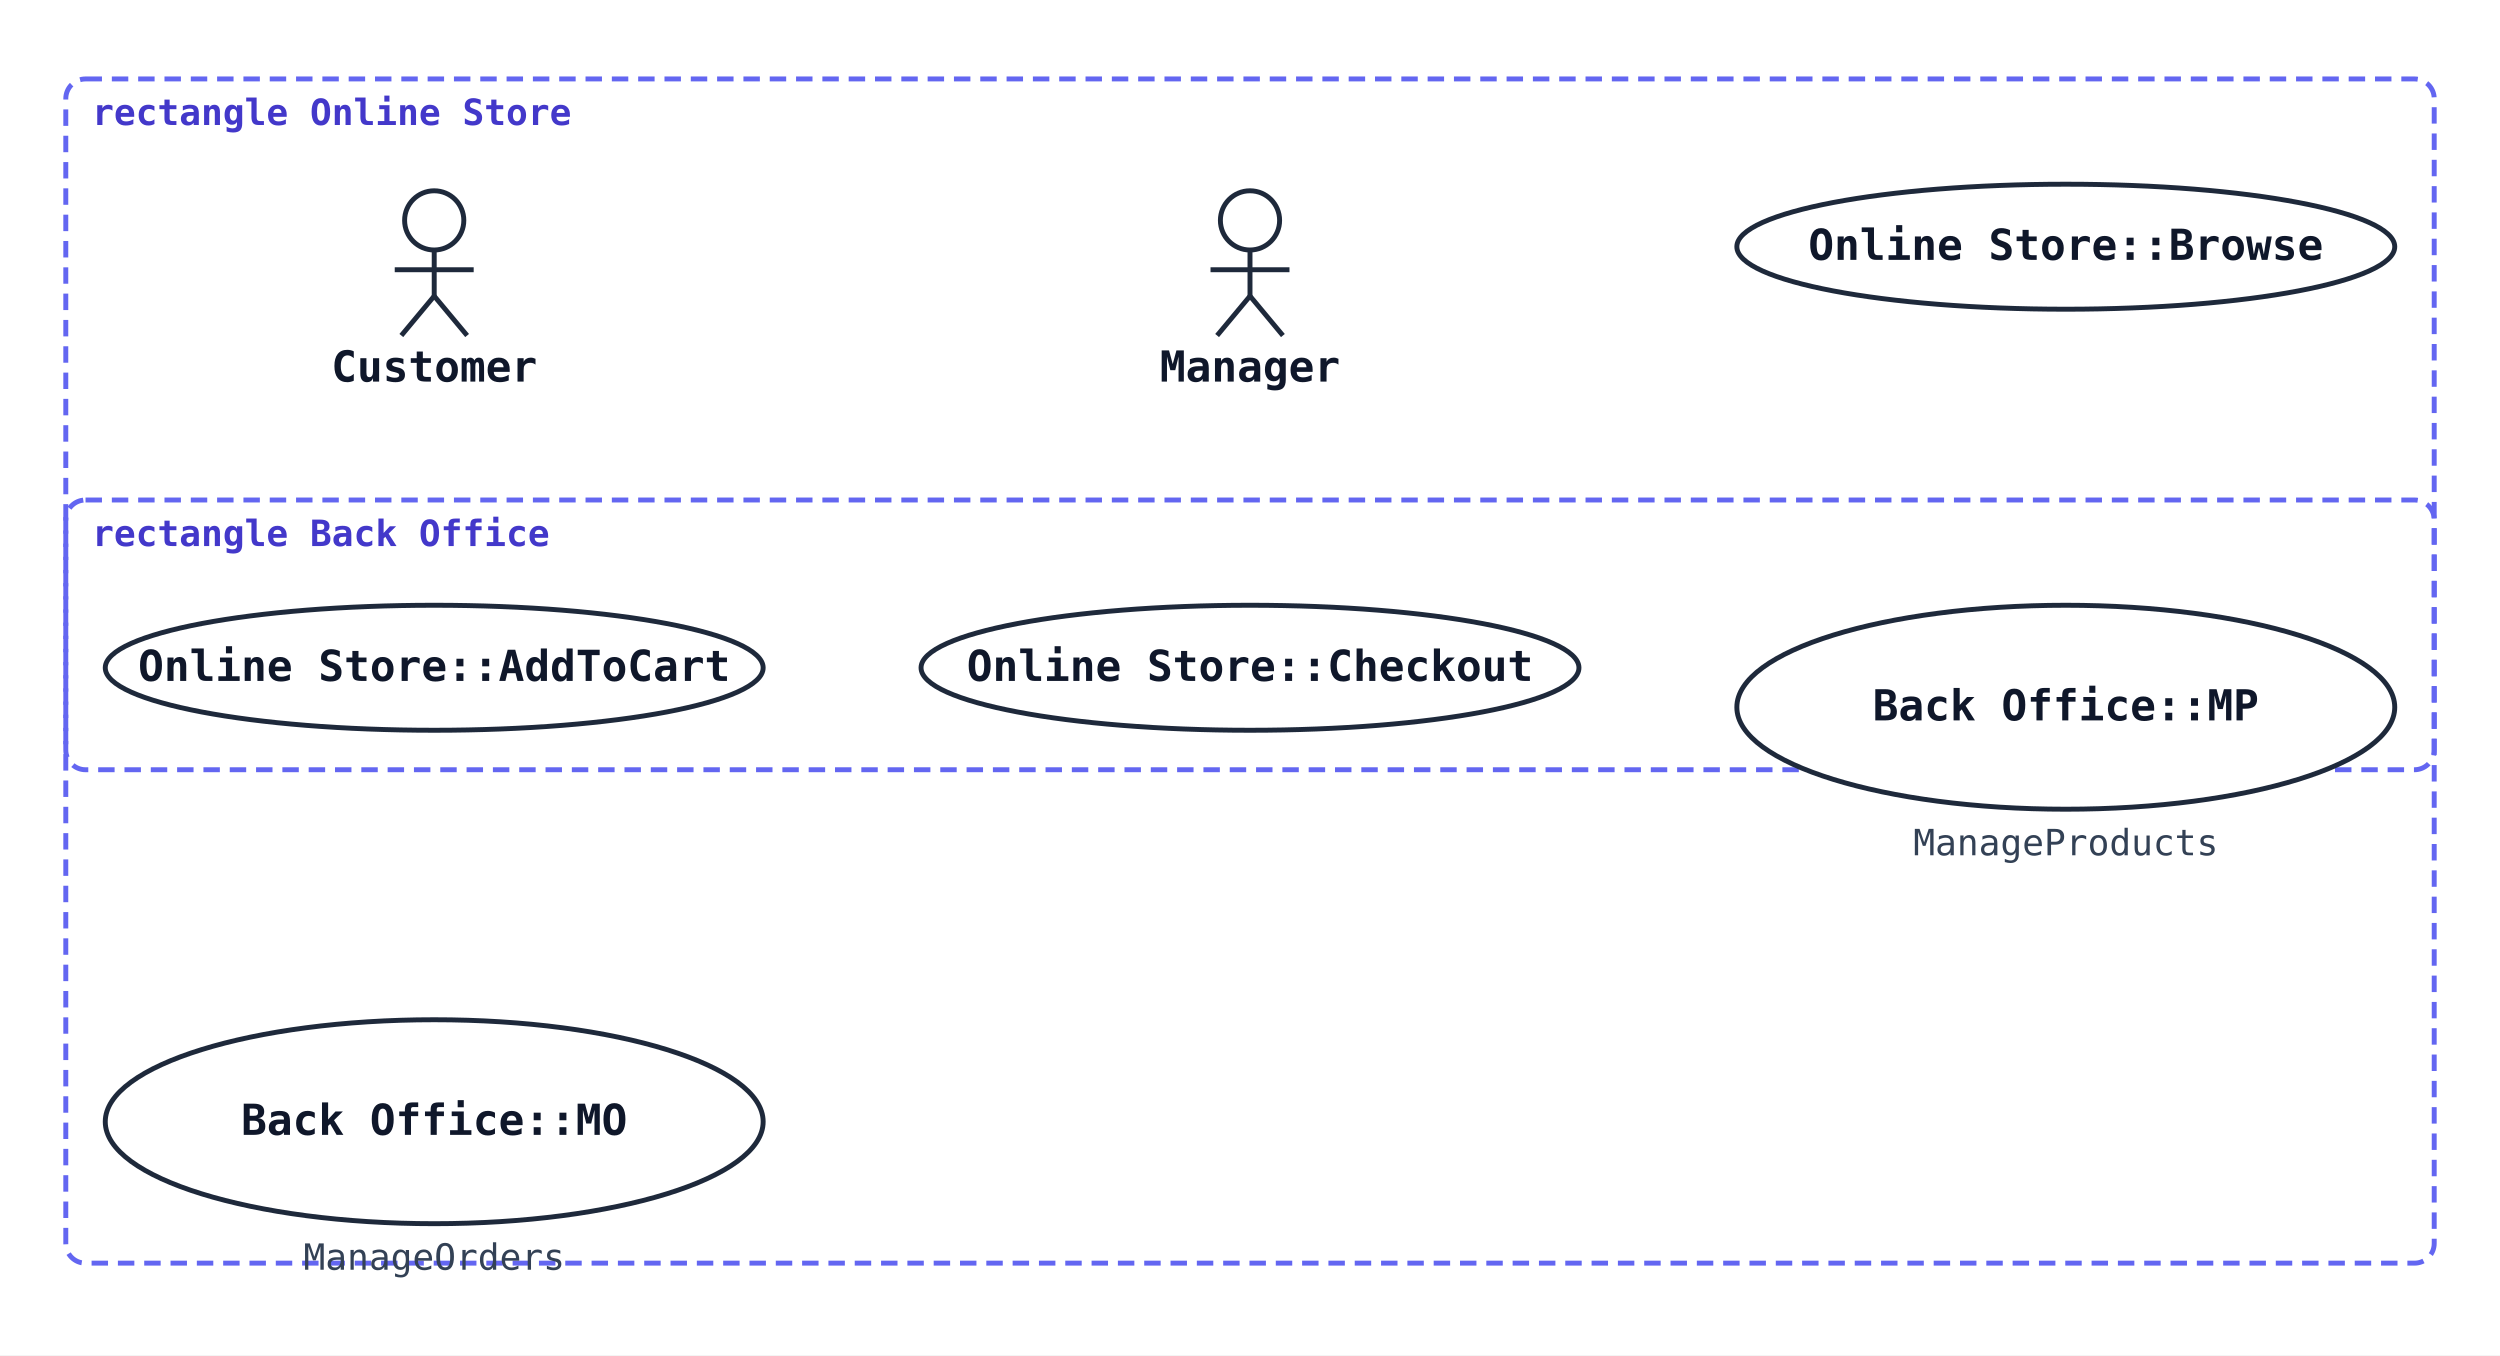
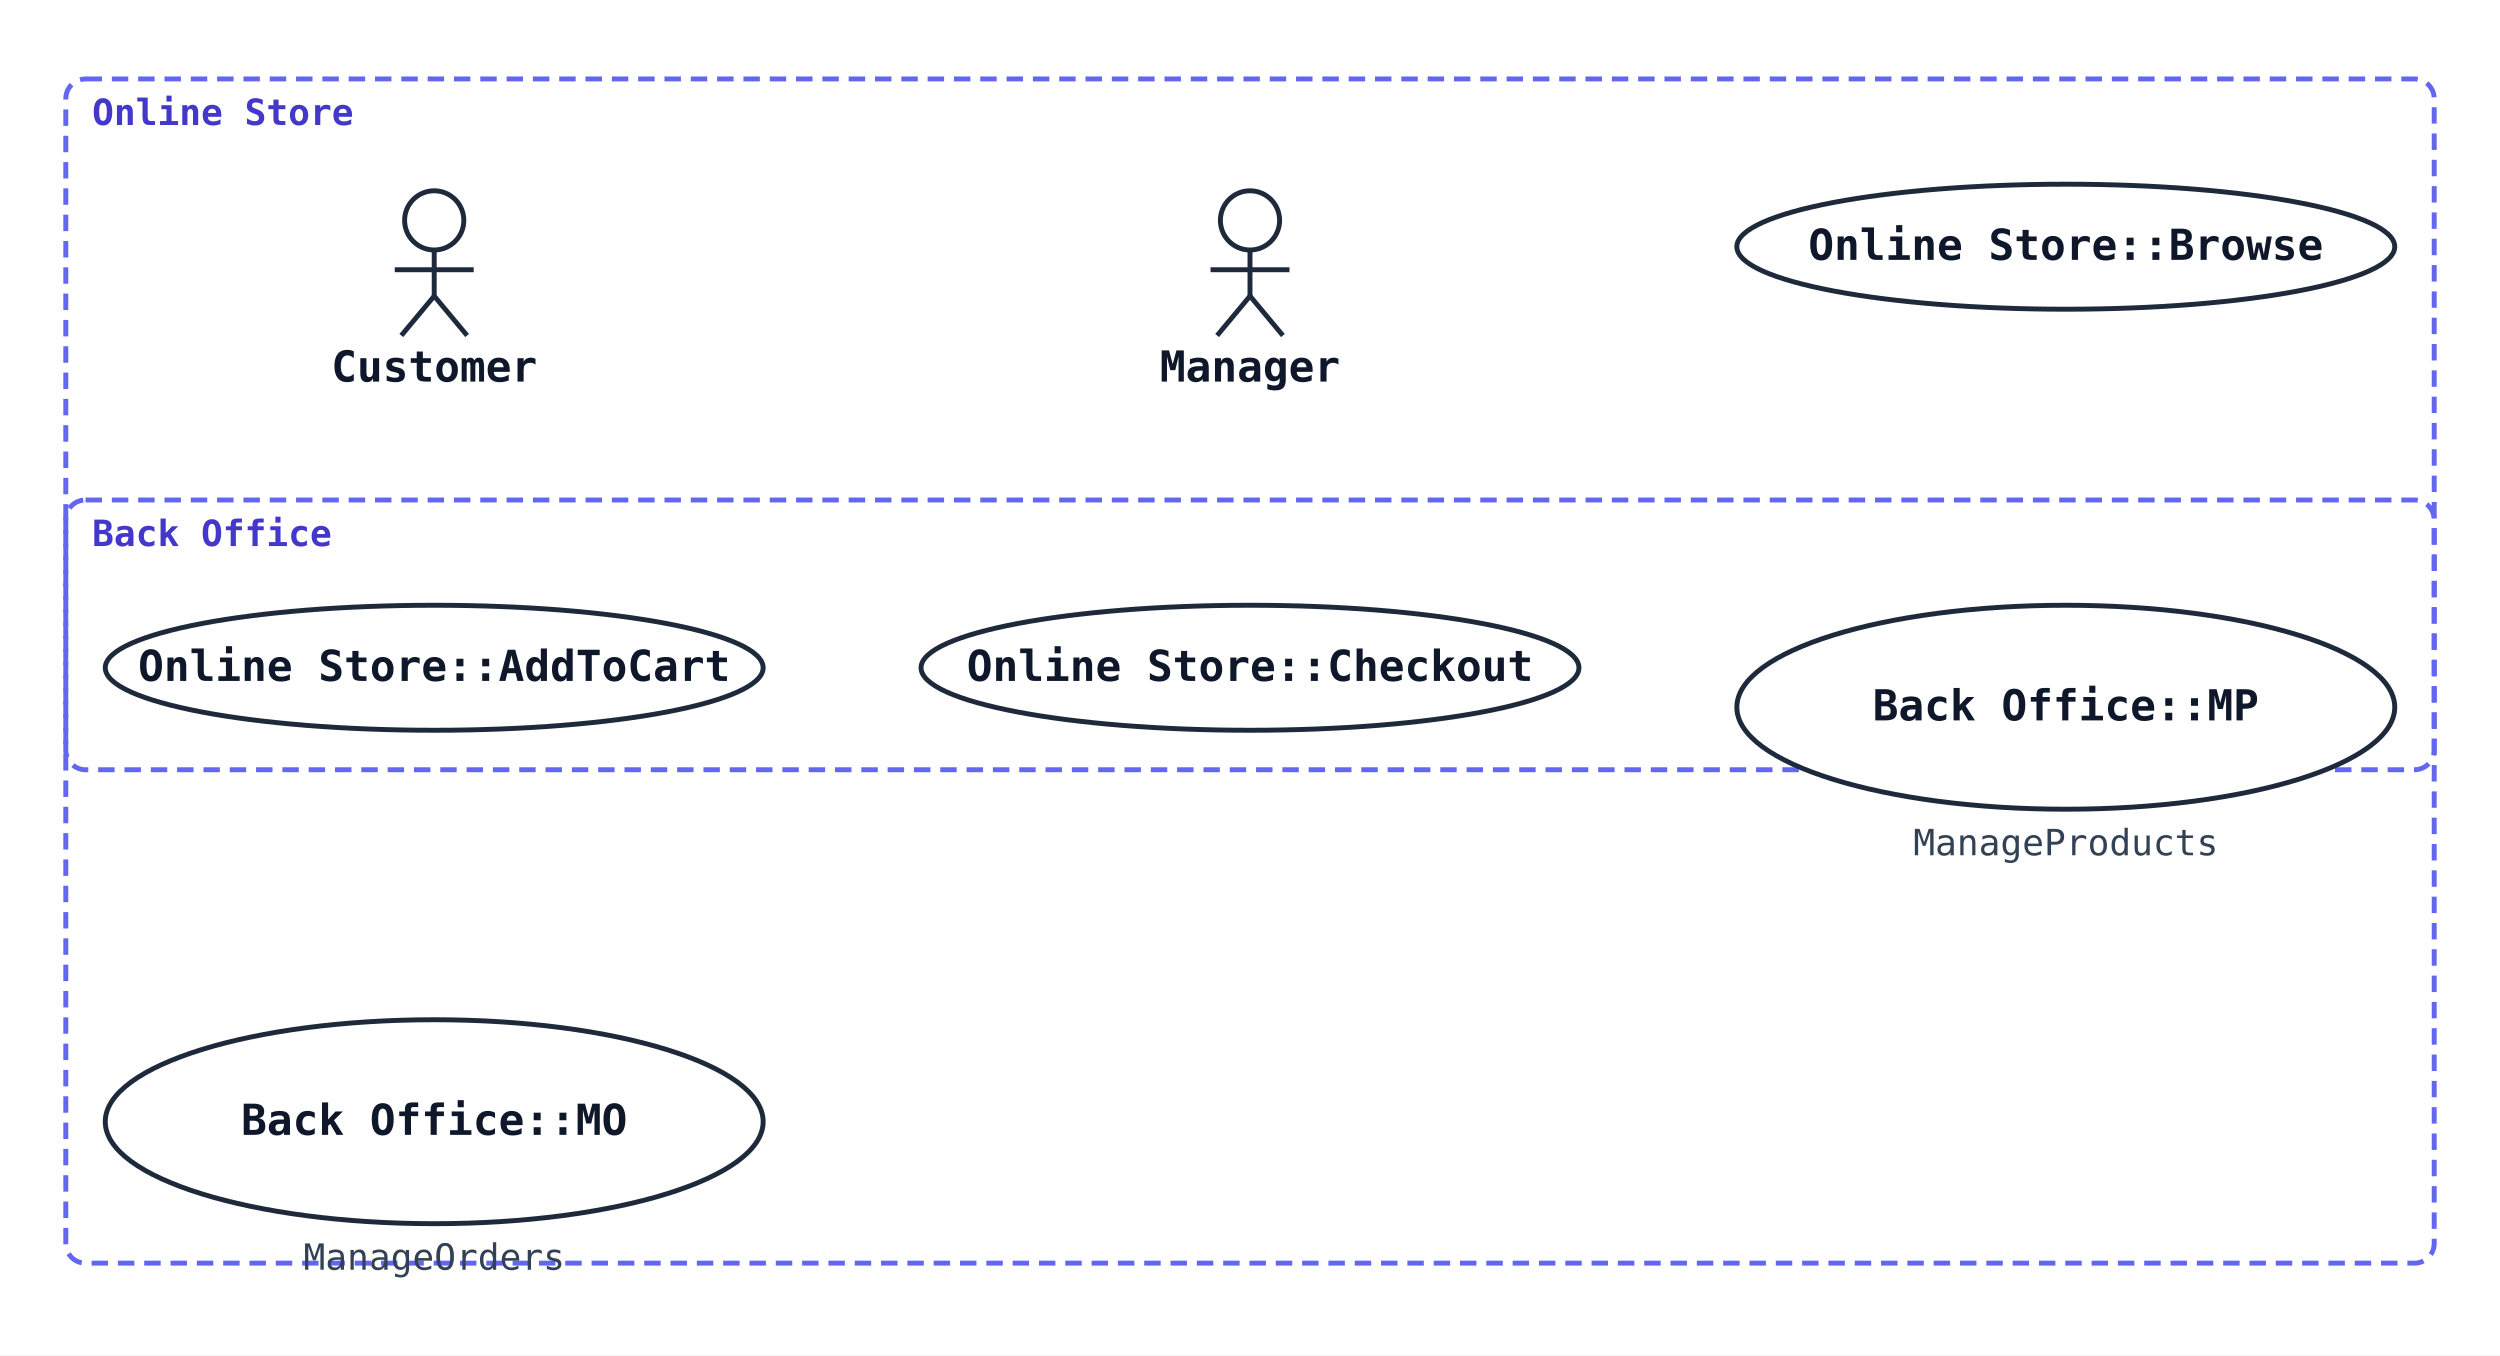
<svg xmlns="http://www.w3.org/2000/svg" width="760" height="412" viewBox="0 0 760 412">
  <rect width="100%" height="100%" fill="#ffffff" />
  <defs>
    <marker id="arrow-open" viewBox="0 0 10 10" refX="9" refY="5" markerWidth="10" markerHeight="10" markerUnits="userSpaceOnUse" orient="auto-start-reverse">
      <path d="M0,0 L10,5 L0,10" fill="none" stroke="#1e293b" stroke-width="1.5" />
    </marker>
    <marker id="arrow-triangle" viewBox="0 0 16 16" refX="15" refY="8" markerWidth="16" markerHeight="16" markerUnits="userSpaceOnUse" orient="auto-start-reverse">
      <polygon points="0,1 14,8 0,15" fill="#ffffff" stroke="#1e293b" stroke-width="1.5" fill-rule="nonzero" />
    </marker>
    <marker id="arrow-diamond-filled" viewBox="0 0 14 10" refX="13" refY="5" markerWidth="14" markerHeight="10" markerUnits="userSpaceOnUse" orient="auto-start-reverse">
      <path d="M0,5 L7,0 L14,5 L7,10 z" fill="#1e293b" stroke="#1e293b" stroke-width="1" />
    </marker>
    <marker id="arrow-diamond-open" viewBox="0 0 14 10" refX="13" refY="5" markerWidth="14" markerHeight="10" markerUnits="userSpaceOnUse" orient="auto-start-reverse">
      <path d="M0,5 L7,0 L14,5 L7,10 z" fill="#ffffff" stroke="#1e293b" stroke-width="1" />
    </marker>
  </defs>
  <rect class="uml-group-frame" data-uml-group="Back Office" x="20" y="152" width="720" height="232" rx="6" ry="6" fill="none" stroke="#6366f1" stroke-width="1.5" stroke-dasharray="5 3" />
-   <text x="28" y="166" font-family="monospace" font-size="11" font-weight="600" fill="#4338ca">rectangle Back Office</text>
+   <text x="28" y="166" font-family="monospace" font-size="11" font-weight="600" fill="#4338ca">Back Office</text>
  <rect class="uml-group-frame" data-uml-group="Online Store" x="20" y="24" width="720" height="210" rx="6" ry="6" fill="none" stroke="#6366f1" stroke-width="1.5" stroke-dasharray="5 3" />
-   <text x="28" y="38" font-family="monospace" font-size="11" font-weight="600" fill="#4338ca">rectangle Online Store</text>
+   <text x="28" y="38" font-family="monospace" font-size="11" font-weight="600" fill="#4338ca">Online Store</text>
  <circle cx="132" cy="67" r="9" fill="none" stroke="#1e293b" stroke-width="1.5" />
  <line x1="132" y1="76" x2="132" y2="90" stroke="#1e293b" stroke-width="1.5" />
  <line x1="120" y1="82" x2="144" y2="82" stroke="#1e293b" stroke-width="1.5" />
  <line x1="132" y1="90" x2="122" y2="102" stroke="#1e293b" stroke-width="1.5" />
  <line x1="132" y1="90" x2="142" y2="102" stroke="#1e293b" stroke-width="1.5" />
  <text x="132" y="116" text-anchor="middle" font-family="monospace" font-size="13" font-weight="600" fill="#0f172a">Customer</text>
  <circle cx="380" cy="67" r="9" fill="none" stroke="#1e293b" stroke-width="1.5" />
  <line x1="380" y1="76" x2="380" y2="90" stroke="#1e293b" stroke-width="1.5" />
  <line x1="368" y1="82" x2="392" y2="82" stroke="#1e293b" stroke-width="1.5" />
  <line x1="380" y1="90" x2="370" y2="102" stroke="#1e293b" stroke-width="1.5" />
  <line x1="380" y1="90" x2="390" y2="102" stroke="#1e293b" stroke-width="1.5" />
  <text x="380" y="116" text-anchor="middle" font-family="monospace" font-size="13" font-weight="600" fill="#0f172a">Manager</text>
  <ellipse cx="628" cy="75" rx="100" ry="19" fill="#ffffff" stroke="#1e293b" stroke-width="1.5" />
  <text x="628" y="79" text-anchor="middle" font-family="monospace" font-size="13" font-weight="600" fill="#0f172a">Online Store::Browse</text>
  <ellipse cx="132" cy="203" rx="100" ry="19" fill="#ffffff" stroke="#1e293b" stroke-width="1.5" />
  <text x="132" y="207" text-anchor="middle" font-family="monospace" font-size="13" font-weight="600" fill="#0f172a">Online Store::AddToCart</text>
  <ellipse cx="380" cy="203" rx="100" ry="19" fill="#ffffff" stroke="#1e293b" stroke-width="1.5" />
  <text x="380" y="207" text-anchor="middle" font-family="monospace" font-size="13" font-weight="600" fill="#0f172a">Online Store::Checkout</text>
  <ellipse cx="628" cy="215" rx="100" ry="31" fill="#ffffff" stroke="#1e293b" stroke-width="1.5" />
  <text x="628" y="219" text-anchor="middle" font-family="monospace" font-size="13" font-weight="600" fill="#0f172a">Back Office::MP</text>
  <text x="628" y="260" text-anchor="middle" font-family="monospace" font-size="11" fill="#334155">ManageProducts</text>
  <ellipse cx="132" cy="341" rx="100" ry="31" fill="#ffffff" stroke="#1e293b" stroke-width="1.5" />
  <text x="132" y="345" text-anchor="middle" font-family="monospace" font-size="13" font-weight="600" fill="#0f172a">Back Office::MO</text>
  <text x="132" y="386" text-anchor="middle" font-family="monospace" font-size="11" fill="#334155">ManageOrders</text>
</svg>
